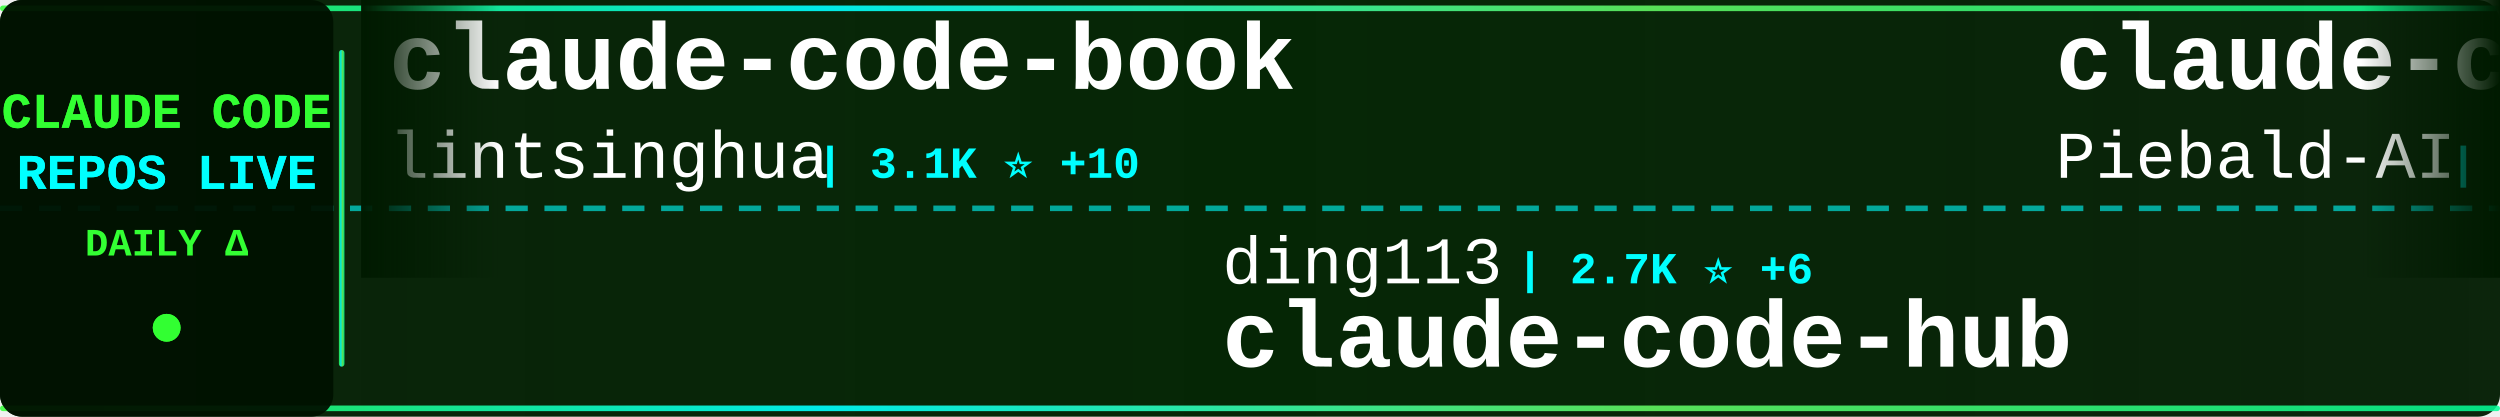
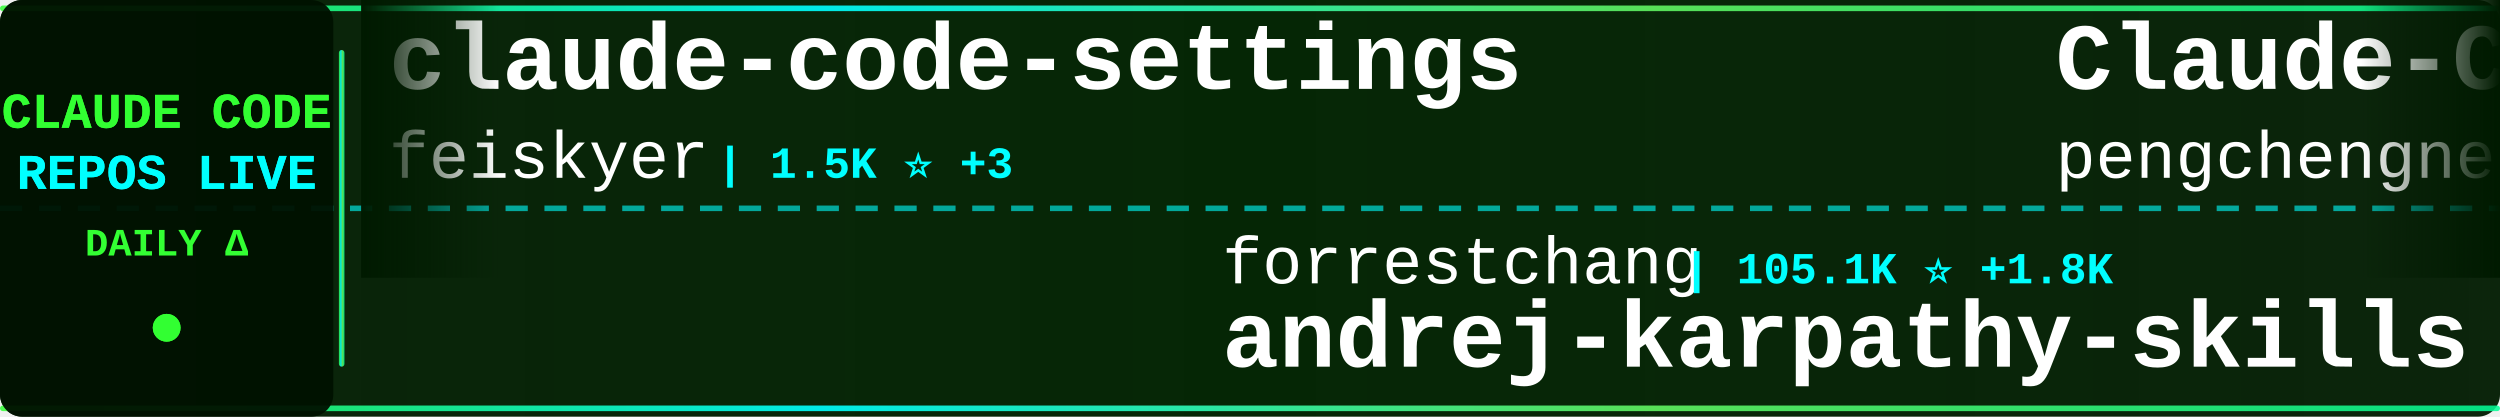
<svg xmlns="http://www.w3.org/2000/svg" width="900" height="150">
  <defs>
    <linearGradient id="tickerBg" x1="0%" y1="0%" x2="100%" y2="0%">
      <stop offset="0%" style="stop-color:#001a00;stop-opacity:0.95" />
      <stop offset="50%" style="stop-color:#002200;stop-opacity:0.98" />
      <stop offset="100%" style="stop-color:#001a00;stop-opacity:0.95" />
    </linearGradient>
    <linearGradient id="borderGrad" x1="0%" y1="0%" x2="100%" y2="0%">
      <stop offset="0%" style="stop-color:#33ff33;stop-opacity:0.85">
        <animate attributeName="stop-opacity" values="0.85;1;0.85" dur="2s" repeatCount="indefinite" />
      </stop>
      <stop offset="33%" style="stop-color:#00ffff;stop-opacity:0.9">
        <animate attributeName="stop-opacity" values="0.9;1;0.9" dur="2.2s" repeatCount="indefinite" />
      </stop>
      <stop offset="66%" style="stop-color:#66ff66;stop-opacity:0.85">
        <animate attributeName="stop-opacity" values="0.85;1;0.85" dur="1.8s" repeatCount="indefinite" />
      </stop>
      <stop offset="100%" style="stop-color:#00ff99;stop-opacity:0.85">
        <animate attributeName="stop-opacity" values="0.85;1;0.85" dur="2s" repeatCount="indefinite" />
      </stop>
    </linearGradient>
    <filter id="textGlow">
      <feGaussianBlur stdDeviation="0.1" result="coloredBlur" />
      <feMerge>
        <feMergeNode in="coloredBlur" />
        <feMergeNode in="SourceGraphic" />
      </feMerge>
    </filter>
    <filter id="metricGlow">
      <feGaussianBlur stdDeviation="0.2" result="coloredBlur" />
      <feMerge>
        <feMergeNode in="coloredBlur" />
        <feMergeNode in="SourceGraphic" />
      </feMerge>
    </filter>
    <linearGradient id="leftFade" x1="0%" y1="0%" x2="100%" y2="0%">
      <stop offset="0%" style="stop-color:#001a00;stop-opacity:1" />
      <stop offset="100%" style="stop-color:#001a00;stop-opacity:0" />
    </linearGradient>
    <linearGradient id="rightFade" x1="0%" y1="0%" x2="100%" y2="0%">
      <stop offset="0%" style="stop-color:#001a00;stop-opacity:0" />
      <stop offset="100%" style="stop-color:#001a00;stop-opacity:1" />
    </linearGradient>
  </defs>
  <rect width="900" height="150" fill="url(#tickerBg)" rx="8" />
  <rect x="0" y="2" width="900" height="2" fill="url(#borderGrad)" rx="1" />
  <rect x="0" y="146" width="900" height="2" fill="url(#borderGrad)" rx="1" />
  <line x1="0" y1="75" x2="900" y2="75" stroke="#00ffff" stroke-width="2" stroke-dasharray="8 6" opacity="0.6" />
  <rect x="0" y="0" width="120" height="150" fill="#001100" opacity="0.95" rx="8" />
  <text x="60" y="46" font-family="'Courier New', monospace" font-size="18" font-weight="bold" fill="#33ff33" text-anchor="middle" filter="url(#textGlow)">
    CLAUDE CODE
  </text>
  <text x="60" y="68" font-family="'Courier New', monospace" font-size="18" font-weight="bold" fill="#00ffff" text-anchor="middle" filter="url(#textGlow)">
    REPOS LIVE
  </text>
  <text x="60" y="92" font-family="'Courier New', monospace" font-size="14" font-weight="bold" fill="#33ff33" text-anchor="middle">
    DAILY Δ
  </text>
  <circle cx="60" cy="118" r="5" fill="#33ff33" filter="url(#metricGlow)">
    <animate attributeName="r" values="4;6;4" dur="1.5s" repeatCount="indefinite" />
    <animate attributeName="opacity" values="0.6;1;0.6" dur="1.5s" repeatCount="indefinite" />
  </circle>
  <rect x="122" y="18" width="2" height="114" fill="url(#borderGrad)" rx="1" />
  <clipPath id="tickerClip">
    <rect x="130" y="0" width="770" height="150" />
  </clipPath>
  <g clip-path="url(#tickerClip)">
    <g id="tickerItems">
      <animateTransform attributeName="transform" attributeType="XML" type="translate" from="0 0" to="-3000 0" dur="54s" repeatCount="indefinite" />
      <g transform="translate(0, 0)">
-         <text x="140" y="32" font-family="'Courier New', monospace" font-size="34" font-weight="bold" fill="#ffffff">claude-code-book</text>
-         <text x="140" y="64" font-family="'Courier New', monospace" font-size="24" font-weight="normal" fill="#ffffff" opacity="1.0">lintsinghua</text>
-         <text x="294" y="64" font-family="'Courier New', monospace" font-size="16" font-weight="bold" fill="#00ffff"> | 3.1K ⭐ +10</text>
+         <text x="140" y="32" font-family="'Courier New', monospace" font-size="34" font-weight="bold" fill="#ffffff">claude-code-settings</text>
+         <text x="140" y="64" font-family="'Courier New', monospace" font-size="24" font-weight="normal" fill="#ffffff" opacity="1.0">feiskyer</text>
+         <text x="258" y="64" font-family="'Courier New', monospace" font-size="16" font-weight="bold" fill="#00ffff"> | 1.5K ⭐ +3</text>
      </g>
      <g transform="translate(300, 0)">
-         <text x="140" y="102" font-family="'Courier New', monospace" font-size="24" font-weight="normal" fill="#ffffff" opacity="1.0">ding113</text>
-         <text x="246" y="102" font-family="'Courier New', monospace" font-size="16" font-weight="bold" fill="#00ffff"> | 2.7K ⭐ +6</text>
-         <text x="140" y="132" font-family="'Courier New', monospace" font-size="34" font-weight="bold" fill="#ffffff">claude-code-hub</text>
+         <text x="140" y="102" font-family="'Courier New', monospace" font-size="24" font-weight="normal" fill="#ffffff" opacity="1.0">forrestchang</text>
+         <text x="306" y="102" font-family="'Courier New', monospace" font-size="16" font-weight="bold" fill="#00ffff"> | 105.1K ⭐ +1.8K</text>
+         <text x="140" y="132" font-family="'Courier New', monospace" font-size="34" font-weight="bold" fill="#ffffff">andrej-karpathy-skills</text>
      </g>
      <g transform="translate(600, 0)">
-         <text x="140" y="32" font-family="'Courier New', monospace" font-size="34" font-weight="bold" fill="#ffffff">claude-code-system-promp...</text>
-         <text x="140" y="64" font-family="'Courier New', monospace" font-size="24" font-weight="normal" fill="#ffffff" opacity="1.0">Piebald-AI</text>
-         <text x="282" y="64" font-family="'Courier New', monospace" font-size="16" font-weight="bold" fill="#00ffff"> | 9.8K ⭐ +39</text>
+         <text x="140" y="32" font-family="'Courier New', monospace" font-size="34" font-weight="bold" fill="#ffffff">Claude-Code</text>
+         <text x="140" y="64" font-family="'Courier New', monospace" font-size="24" font-weight="normal" fill="#ffffff" opacity="1.0">pengchengneo</text>
+         <text x="306" y="64" font-family="'Courier New', monospace" font-size="16" font-weight="bold" fill="#00ffff"> | 1.3K ⭐ +1</text>
      </g>
      <g transform="translate(900, 0)">
-         <text x="140" y="102" font-family="'Courier New', monospace" font-size="24" font-weight="normal" fill="#ffffff" opacity="1.0">LING71671</text>
-         <text x="270" y="102" font-family="'Courier New', monospace" font-size="16" font-weight="bold" fill="#00ffff"> | 801 ⭐ +5</text>
-         <text x="140" y="132" font-family="'Courier New', monospace" font-size="34" font-weight="bold" fill="#ffffff">Open-ClaudeCode</text>
+         <text x="140" y="102" font-family="'Courier New', monospace" font-size="24" font-weight="normal" fill="#ffffff" opacity="1.0">OneRedOak</text>
+         <text x="270" y="102" font-family="'Courier New', monospace" font-size="16" font-weight="bold" fill="#00ffff"> | 3.8K ⭐</text>
+         <text x="140" y="132" font-family="'Courier New', monospace" font-size="34" font-weight="bold" fill="#ffffff">claude-code-workflows</text>
      </g>
      <g transform="translate(1200, 0)">
-         <text x="140" y="32" font-family="'Courier New', monospace" font-size="34" font-weight="bold" fill="#ffffff">claude-code-source</text>
-         <text x="140" y="64" font-family="'Courier New', monospace" font-size="24" font-weight="normal" fill="#ffffff" opacity="1.0">JrCx7scC</text>
-         <text x="258" y="64" font-family="'Courier New', monospace" font-size="16" font-weight="bold" fill="#00ffff"> | 364 ⭐</text>
+         <text x="140" y="32" font-family="'Courier New', monospace" font-size="34" font-weight="bold" fill="#ffffff">ClaudeCode</text>
+         <text x="140" y="64" font-family="'Courier New', monospace" font-size="24" font-weight="normal" fill="#ffffff" opacity="1.0">guanshan</text>
+         <text x="258" y="64" font-family="'Courier New', monospace" font-size="16" font-weight="bold" fill="#00ffff"> | 57 ⭐</text>
      </g>
      <g transform="translate(1500, 0)">
-         <text x="140" y="102" font-family="'Courier New', monospace" font-size="24" font-weight="normal" fill="#ffffff" opacity="1.0">qwibitai</text>
-         <text x="258" y="102" font-family="'Courier New', monospace" font-size="16" font-weight="bold" fill="#00ffff"> | 28.5K ⭐ +45</text>
-         <text x="140" y="132" font-family="'Courier New', monospace" font-size="34" font-weight="bold" fill="#ffffff">nanoclaw</text>
+         <text x="140" y="102" font-family="'Courier New', monospace" font-size="24" font-weight="normal" fill="#ffffff" opacity="1.0">Piebald-AI</text>
+         <text x="282" y="102" font-family="'Courier New', monospace" font-size="16" font-weight="bold" fill="#00ffff"> | 9.8K ⭐ +34</text>
+         <text x="140" y="132" font-family="'Courier New', monospace" font-size="34" font-weight="bold" fill="#ffffff">claude-code-system-promp...</text>
      </g>
      <g transform="translate(1800, 0)">
-         <text x="140" y="32" font-family="'Courier New', monospace" font-size="34" font-weight="bold" fill="#ffffff">happy</text>
-         <text x="140" y="64" font-family="'Courier New', monospace" font-size="24" font-weight="normal" fill="#ffffff" opacity="1.0">slopus</text>
-         <text x="234" y="64" font-family="'Courier New', monospace" font-size="16" font-weight="bold" fill="#00ffff"> | 19.7K ⭐ +79</text>
+         <text x="140" y="32" font-family="'Courier New', monospace" font-size="34" font-weight="bold" fill="#ffffff">claude-task-master</text>
+         <text x="140" y="64" font-family="'Courier New', monospace" font-size="24" font-weight="normal" fill="#ffffff" opacity="1.0">eyaltoledano</text>
+         <text x="306" y="64" font-family="'Courier New', monospace" font-size="16" font-weight="bold" fill="#00ffff"> | 27.0K ⭐ +14</text>
      </g>
      <g transform="translate(2100, 0)">
-         <text x="140" y="102" font-family="'Courier New', monospace" font-size="24" font-weight="normal" fill="#ffffff" opacity="1.0">alirezarezvani</text>
-         <text x="330" y="102" font-family="'Courier New', monospace" font-size="16" font-weight="bold" fill="#00ffff"> | 13.4K ⭐ +84</text>
-         <text x="140" y="132" font-family="'Courier New', monospace" font-size="34" font-weight="bold" fill="#ffffff">claude-skills</text>
+         <text x="140" y="102" font-family="'Courier New', monospace" font-size="24" font-weight="normal" fill="#ffffff" opacity="1.0">carlvellotti</text>
+         <text x="306" y="102" font-family="'Courier New', monospace" font-size="16" font-weight="bold" fill="#00ffff"> | 1.9K ⭐ +2</text>
+         <text x="140" y="132" font-family="'Courier New', monospace" font-size="34" font-weight="bold" fill="#ffffff">claude-code-pm-course</text>
      </g>
      <g transform="translate(2400, 0)">
-         <text x="140" y="32" font-family="'Courier New', monospace" font-size="34" font-weight="bold" fill="#ffffff">agents</text>
-         <text x="140" y="64" font-family="'Courier New', monospace" font-size="24" font-weight="normal" fill="#ffffff" opacity="1.0">wshobson</text>
-         <text x="258" y="64" font-family="'Courier New', monospace" font-size="16" font-weight="bold" fill="#00ffff"> | 34.6K ⭐ +36</text>
+         <text x="140" y="32" font-family="'Courier New', monospace" font-size="34" font-weight="bold" fill="#ffffff">claude-code-source-code-...</text>
+         <text x="140" y="64" font-family="'Courier New', monospace" font-size="24" font-weight="normal" fill="#ffffff" opacity="1.0">ghuntley</text>
+         <text x="258" y="64" font-family="'Courier New', monospace" font-size="16" font-weight="bold" fill="#00ffff"> | 974 ⭐ +1</text>
      </g>
      <g transform="translate(2700, 0)">
-         <text x="140" y="102" font-family="'Courier New', monospace" font-size="24" font-weight="normal" fill="#ffffff" opacity="1.0">ponponon</text>
-         <text x="258" y="102" font-family="'Courier New', monospace" font-size="16" font-weight="bold" fill="#00ffff"> | 2.2K ⭐ +2</text>
-         <text x="140" y="132" font-family="'Courier New', monospace" font-size="34" font-weight="bold" fill="#ffffff">claude_code_src</text>
+         <text x="140" y="102" font-family="'Courier New', monospace" font-size="24" font-weight="normal" fill="#ffffff" opacity="1.0">rohitg00</text>
+         <text x="258" y="102" font-family="'Courier New', monospace" font-size="16" font-weight="bold" fill="#00ffff"> | 1.5K ⭐ +10</text>
+         <text x="140" y="132" font-family="'Courier New', monospace" font-size="34" font-weight="bold" fill="#ffffff">awesome-claude-code-tool...</text>
      </g>
      <g transform="translate(3000, 0)">
-         <text x="140" y="32" font-family="'Courier New', monospace" font-size="34" font-weight="bold" fill="#ffffff">claude-code-book</text>
-         <text x="140" y="64" font-family="'Courier New', monospace" font-size="24" font-weight="normal" fill="#ffffff" opacity="1.0">lintsinghua</text>
-         <text x="294" y="64" font-family="'Courier New', monospace" font-size="16" font-weight="bold" fill="#00ffff"> | 3.1K ⭐ +10</text>
+         <text x="140" y="32" font-family="'Courier New', monospace" font-size="34" font-weight="bold" fill="#ffffff">claude-code-settings</text>
+         <text x="140" y="64" font-family="'Courier New', monospace" font-size="24" font-weight="normal" fill="#ffffff" opacity="1.0">feiskyer</text>
+         <text x="258" y="64" font-family="'Courier New', monospace" font-size="16" font-weight="bold" fill="#00ffff"> | 1.5K ⭐ +3</text>
      </g>
      <g transform="translate(3300, 0)">
-         <text x="140" y="102" font-family="'Courier New', monospace" font-size="24" font-weight="normal" fill="#ffffff" opacity="1.0">ding113</text>
-         <text x="246" y="102" font-family="'Courier New', monospace" font-size="16" font-weight="bold" fill="#00ffff"> | 2.7K ⭐ +6</text>
-         <text x="140" y="132" font-family="'Courier New', monospace" font-size="34" font-weight="bold" fill="#ffffff">claude-code-hub</text>
+         <text x="140" y="102" font-family="'Courier New', monospace" font-size="24" font-weight="normal" fill="#ffffff" opacity="1.0">forrestchang</text>
+         <text x="306" y="102" font-family="'Courier New', monospace" font-size="16" font-weight="bold" fill="#00ffff"> | 105.1K ⭐ +1.8K</text>
+         <text x="140" y="132" font-family="'Courier New', monospace" font-size="34" font-weight="bold" fill="#ffffff">andrej-karpathy-skills</text>
      </g>
      <g transform="translate(3600, 0)">
-         <text x="140" y="32" font-family="'Courier New', monospace" font-size="34" font-weight="bold" fill="#ffffff">claude-code-system-promp...</text>
-         <text x="140" y="64" font-family="'Courier New', monospace" font-size="24" font-weight="normal" fill="#ffffff" opacity="1.0">Piebald-AI</text>
-         <text x="282" y="64" font-family="'Courier New', monospace" font-size="16" font-weight="bold" fill="#00ffff"> | 9.8K ⭐ +39</text>
+         <text x="140" y="32" font-family="'Courier New', monospace" font-size="34" font-weight="bold" fill="#ffffff">Claude-Code</text>
+         <text x="140" y="64" font-family="'Courier New', monospace" font-size="24" font-weight="normal" fill="#ffffff" opacity="1.0">pengchengneo</text>
+         <text x="306" y="64" font-family="'Courier New', monospace" font-size="16" font-weight="bold" fill="#00ffff"> | 1.3K ⭐ +1</text>
      </g>
      <g transform="translate(3900, 0)">
-         <text x="140" y="102" font-family="'Courier New', monospace" font-size="24" font-weight="normal" fill="#ffffff" opacity="1.0">LING71671</text>
-         <text x="270" y="102" font-family="'Courier New', monospace" font-size="16" font-weight="bold" fill="#00ffff"> | 801 ⭐ +5</text>
-         <text x="140" y="132" font-family="'Courier New', monospace" font-size="34" font-weight="bold" fill="#ffffff">Open-ClaudeCode</text>
+         <text x="140" y="102" font-family="'Courier New', monospace" font-size="24" font-weight="normal" fill="#ffffff" opacity="1.0">OneRedOak</text>
+         <text x="270" y="102" font-family="'Courier New', monospace" font-size="16" font-weight="bold" fill="#00ffff"> | 3.8K ⭐</text>
+         <text x="140" y="132" font-family="'Courier New', monospace" font-size="34" font-weight="bold" fill="#ffffff">claude-code-workflows</text>
      </g>
    </g>
  </g>
  <rect x="130" y="0" width="50" height="100" fill="url(#leftFade)" />
  <rect x="850" y="0" width="50" height="100" fill="url(#rightFade)" />
</svg>
